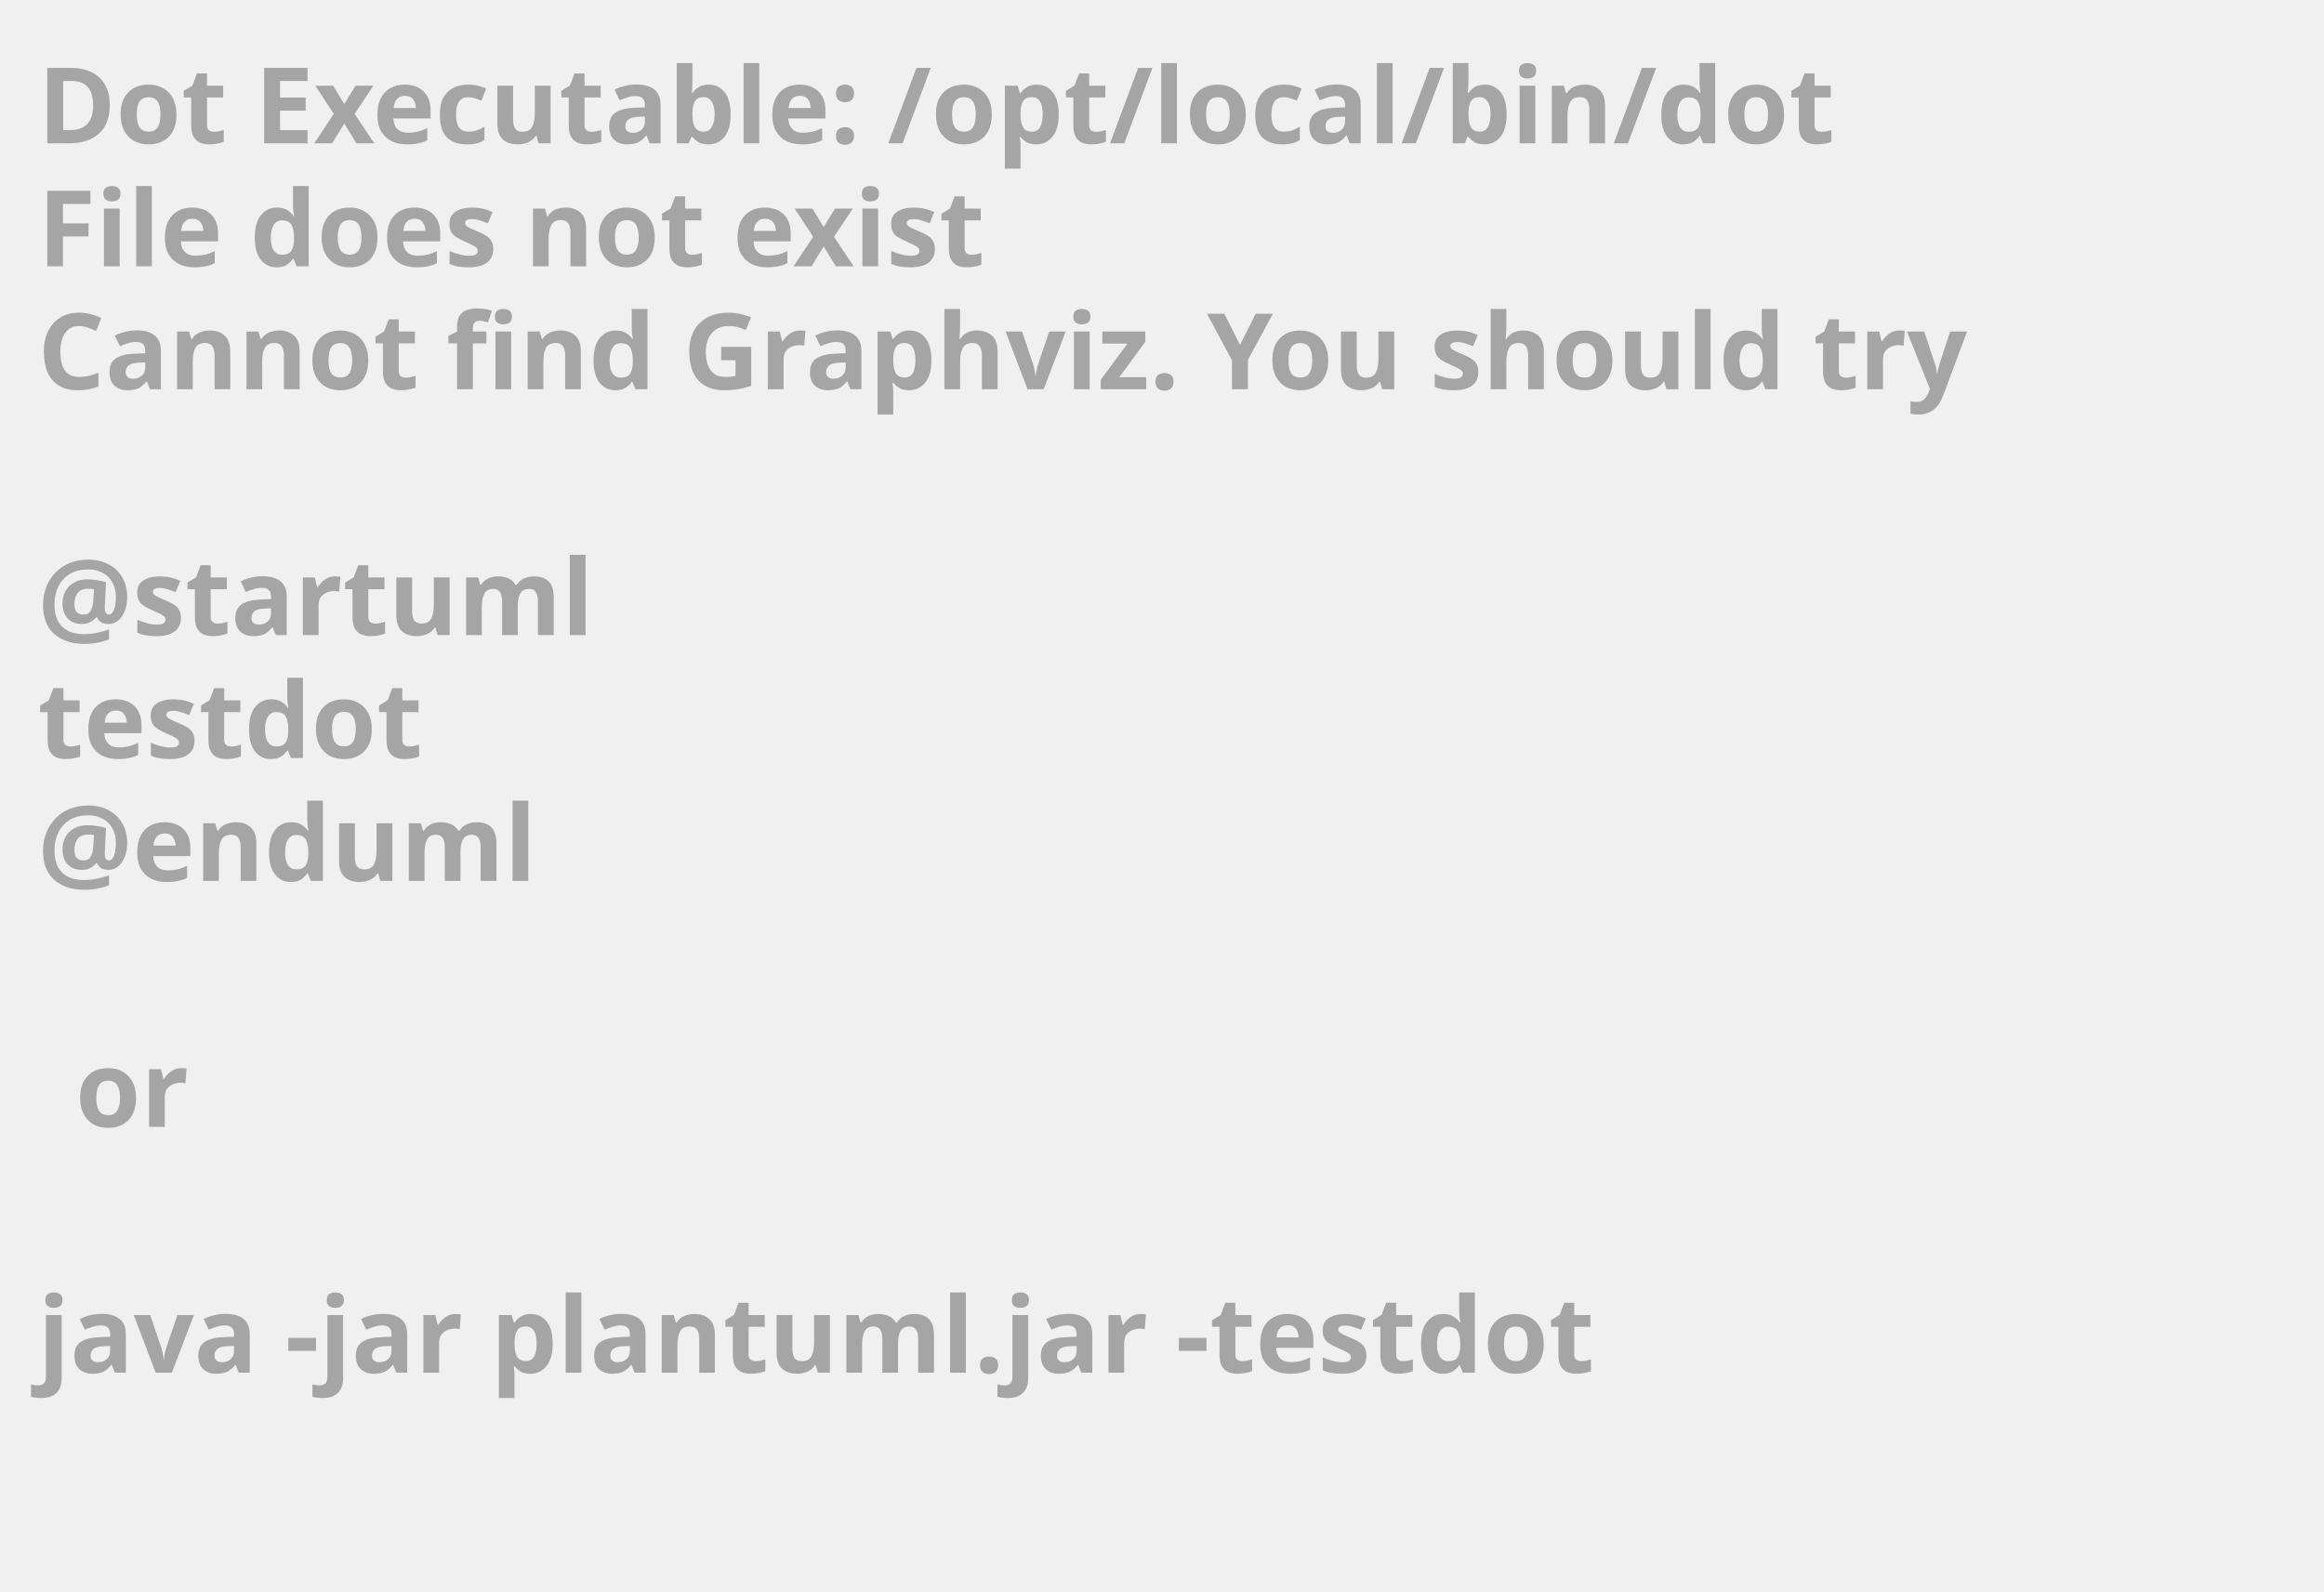
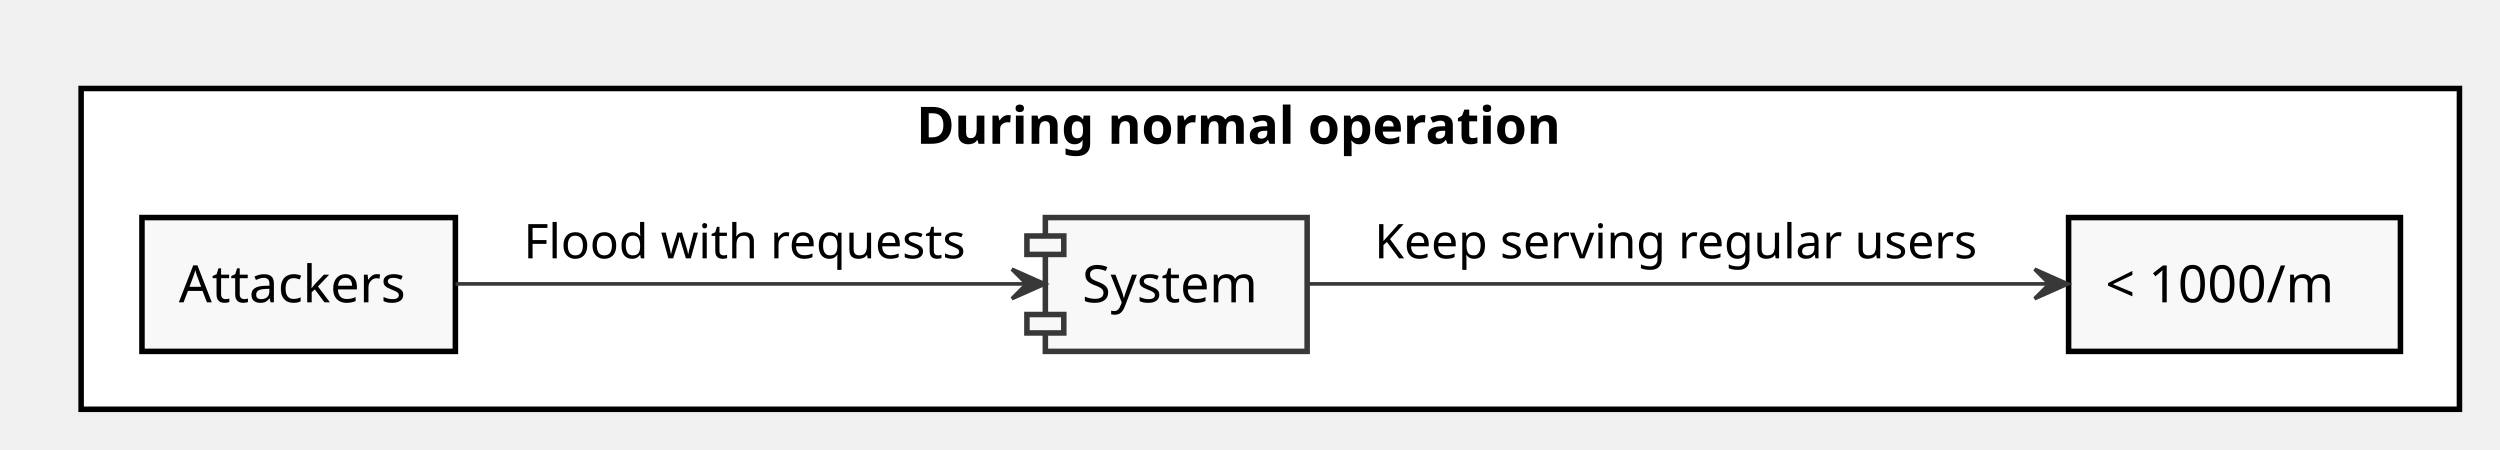
- <svg xmlns="http://www.w3.org/2000/svg" contentScriptType="application/ecmascript" contentStyleType="text/css" height="211px" preserveAspectRatio="none" style="width:308px;height:211px;background:#000000;" version="1.1" viewBox="0 0 308 211" width="308px" zoomAndPan="magnify">
+ <svg xmlns="http://www.w3.org/2000/svg" contentScriptType="application/ecmascript" contentStyleType="text/css" height="122px" preserveAspectRatio="none" style="width:678px;height:122px;" version="1.1" viewBox="0 0 678 122" width="678px" zoomAndPan="magnify">
  <defs />
  <g>
-     <text fill="#A5A5A5" font-family="sans-serif" font-size="14" font-weight="bold" lengthAdjust="spacingAndGlyphs" textLength="261" x="5" y="19">Dot Executable: /opt/local/bin/dot</text>
-     <text fill="#A5A5A5" font-family="sans-serif" font-size="14" font-weight="bold" lengthAdjust="spacingAndGlyphs" textLength="145" x="5" y="35.297">File does not exist</text>
-     <text fill="#A5A5A5" font-family="sans-serif" font-size="14" font-weight="bold" lengthAdjust="spacingAndGlyphs" textLength="291" x="5" y="51.594">Cannot find Graphviz. You should try</text>
-     <text fill="#A5A5A5" font-family="sans-serif" font-size="14" font-weight="bold" lengthAdjust="spacingAndGlyphs" textLength="0" x="10" y="67.891" />
-     <text fill="#A5A5A5" font-family="sans-serif" font-size="14" font-weight="bold" lengthAdjust="spacingAndGlyphs" textLength="79" x="5" y="84.188">@startuml</text>
-     <text fill="#A5A5A5" font-family="sans-serif" font-size="14" font-weight="bold" lengthAdjust="spacingAndGlyphs" textLength="57" x="5" y="100.484">testdot</text>
-     <text fill="#A5A5A5" font-family="sans-serif" font-size="14" font-weight="bold" lengthAdjust="spacingAndGlyphs" textLength="72" x="5" y="116.781">@enduml</text>
-     <text fill="#A5A5A5" font-family="sans-serif" font-size="14" font-weight="bold" lengthAdjust="spacingAndGlyphs" textLength="0" x="10" y="133.078" />
-     <text fill="#A5A5A5" font-family="sans-serif" font-size="14" font-weight="bold" lengthAdjust="spacingAndGlyphs" textLength="17" x="10" y="149.375">or</text>
-     <text fill="#A5A5A5" font-family="sans-serif" font-size="14" font-weight="bold" lengthAdjust="spacingAndGlyphs" textLength="0" x="10" y="165.672" />
-     <text fill="#A5A5A5" font-family="sans-serif" font-size="14" font-weight="bold" lengthAdjust="spacingAndGlyphs" textLength="227" x="5" y="181.969">java -jar plantuml.jar -testdot</text>
-     <text fill="#A5A5A5" font-family="sans-serif" font-size="14" font-weight="bold" lengthAdjust="spacingAndGlyphs" textLength="0" x="10" y="198.266" />
+     <rect fill="#FFFFFF" height="87" style="stroke: #000000; stroke-width: 1.5;" width="645" x="22" y="24" />
+     <text fill="#000000" font-family="sans-serif" font-size="14" font-weight="bold" lengthAdjust="spacingAndGlyphs" textLength="192" x="248.5" y="38.995">During normal operation</text>
+     <rect fill="#F8F8F8" height="36.297" style="stroke: #000000; stroke-width: 1.5;" width="85" x="38.5" y="59" />
+     <text fill="#000000" font-family="sans-serif" font-size="14" lengthAdjust="spacingAndGlyphs" textLength="65" x="48.5" y="81.995">Attackers</text>
+     <rect fill="#F8F8F8" height="36.297" style="stroke: #000000; stroke-width: 1.5;" width="90" x="561" y="59" />
+     <text fill="#000000" font-family="sans-serif" font-size="14" lengthAdjust="spacingAndGlyphs" textLength="70" x="571" y="81.995">&lt; 1000/m</text>
+     <rect fill="#F8F8F8" height="36.297" style="stroke: #383838; stroke-width: 1.5;" width="71" x="283.5" y="59" />
+     <rect fill="#F8F8F8" height="5" style="stroke: #383838; stroke-width: 1.5;" width="10" x="278.5" y="64" />
+     <rect fill="#F8F8F8" height="5" style="stroke: #383838; stroke-width: 1.5;" width="10" x="278.5" y="85.297" />
+     <text fill="#000000" font-family="sans-serif" font-size="14" lengthAdjust="spacingAndGlyphs" textLength="51" x="293.5" y="81.995">System</text>
+     <path d="M123.55,77 C167.36,77 235.15,77 278.28,77 " fill="none" id="Source-&gt;System" style="stroke: #383838; stroke-width: 1.0;" />
+     <polygon fill="#383838" points="283.42,77,274.42,73,278.42,77,274.42,81,283.42,77" style="stroke: #383838; stroke-width: 1.0;" />
+     <text fill="#000000" font-family="sans-serif" font-size="13" lengthAdjust="spacingAndGlyphs" textLength="123" x="142" y="70.067">Flood with requests</text>
+     <path d="M354.77,77 C405.38,77 498.13,77 555.68,77 " fill="none" id="System-&gt;Measure" style="stroke: #383838; stroke-width: 1.0;" />
+     <polygon fill="#383838" points="560.79,77,551.79,73,555.79,77,551.79,81,560.79,77" style="stroke: #383838; stroke-width: 1.0;" />
+     <text fill="#000000" font-family="sans-serif" font-size="13" lengthAdjust="spacingAndGlyphs" textLength="170" x="372.75" y="70.067">Keep serving regular users</text>
  </g>
</svg>
